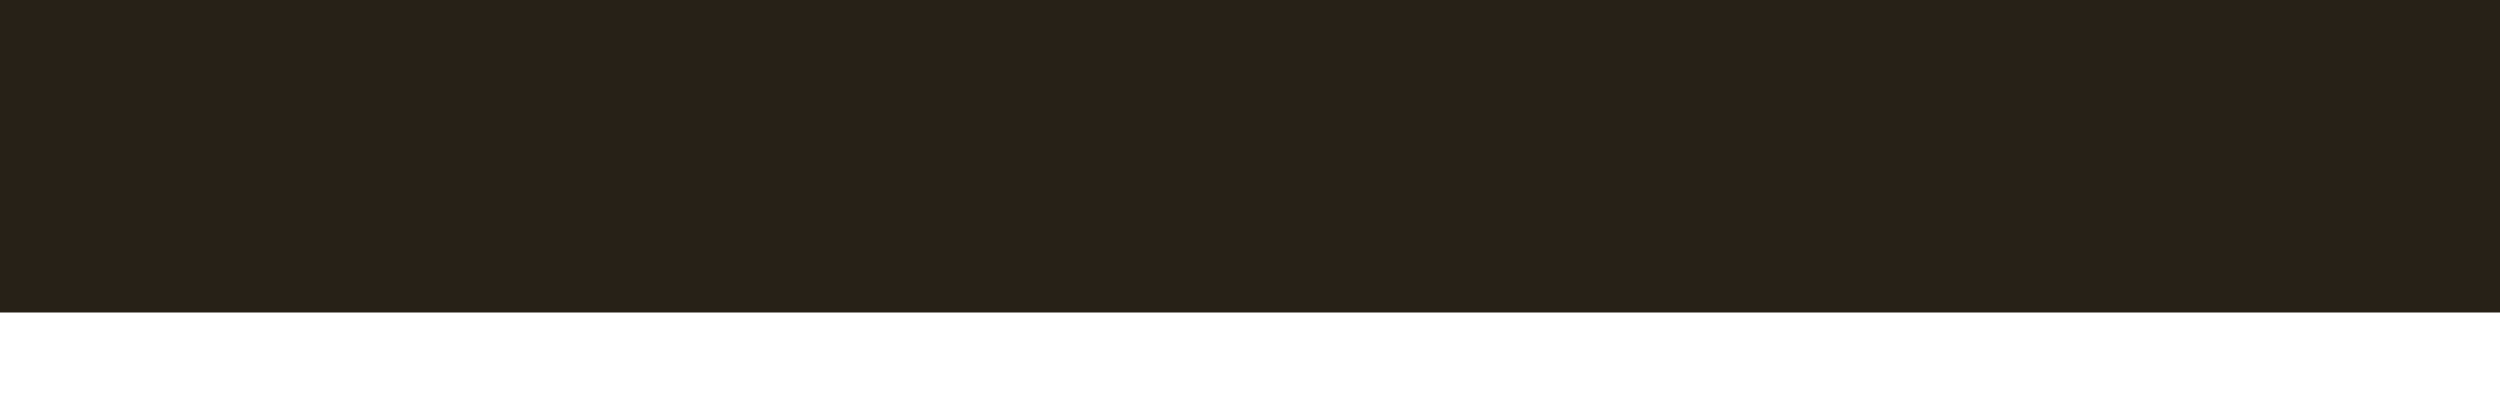
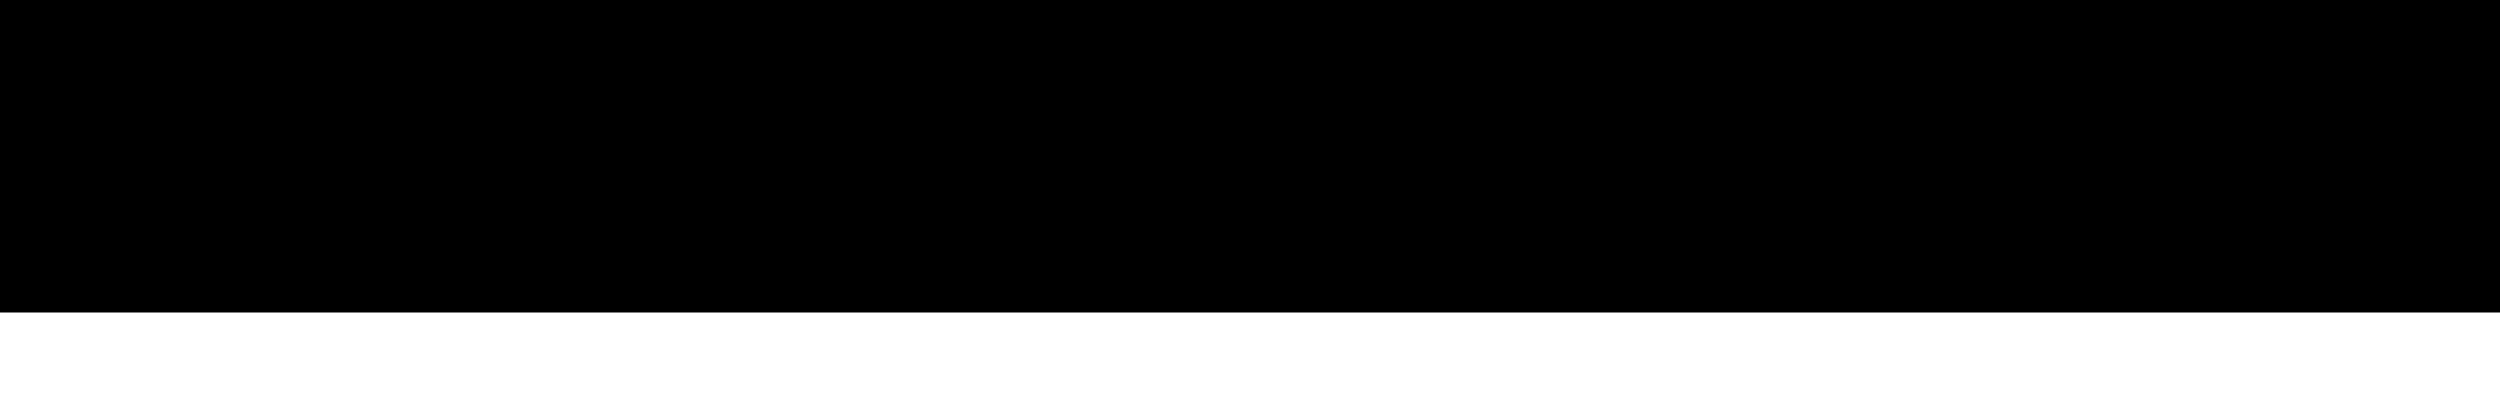
<svg xmlns="http://www.w3.org/2000/svg" width="12" height="2" viewBox="0 0 12 2" fill="none">
-   <rect width="12" height="1.5" fill="#272117" />
+   <rect width="12" height="1.5" fill="currentColor" />
</svg>
